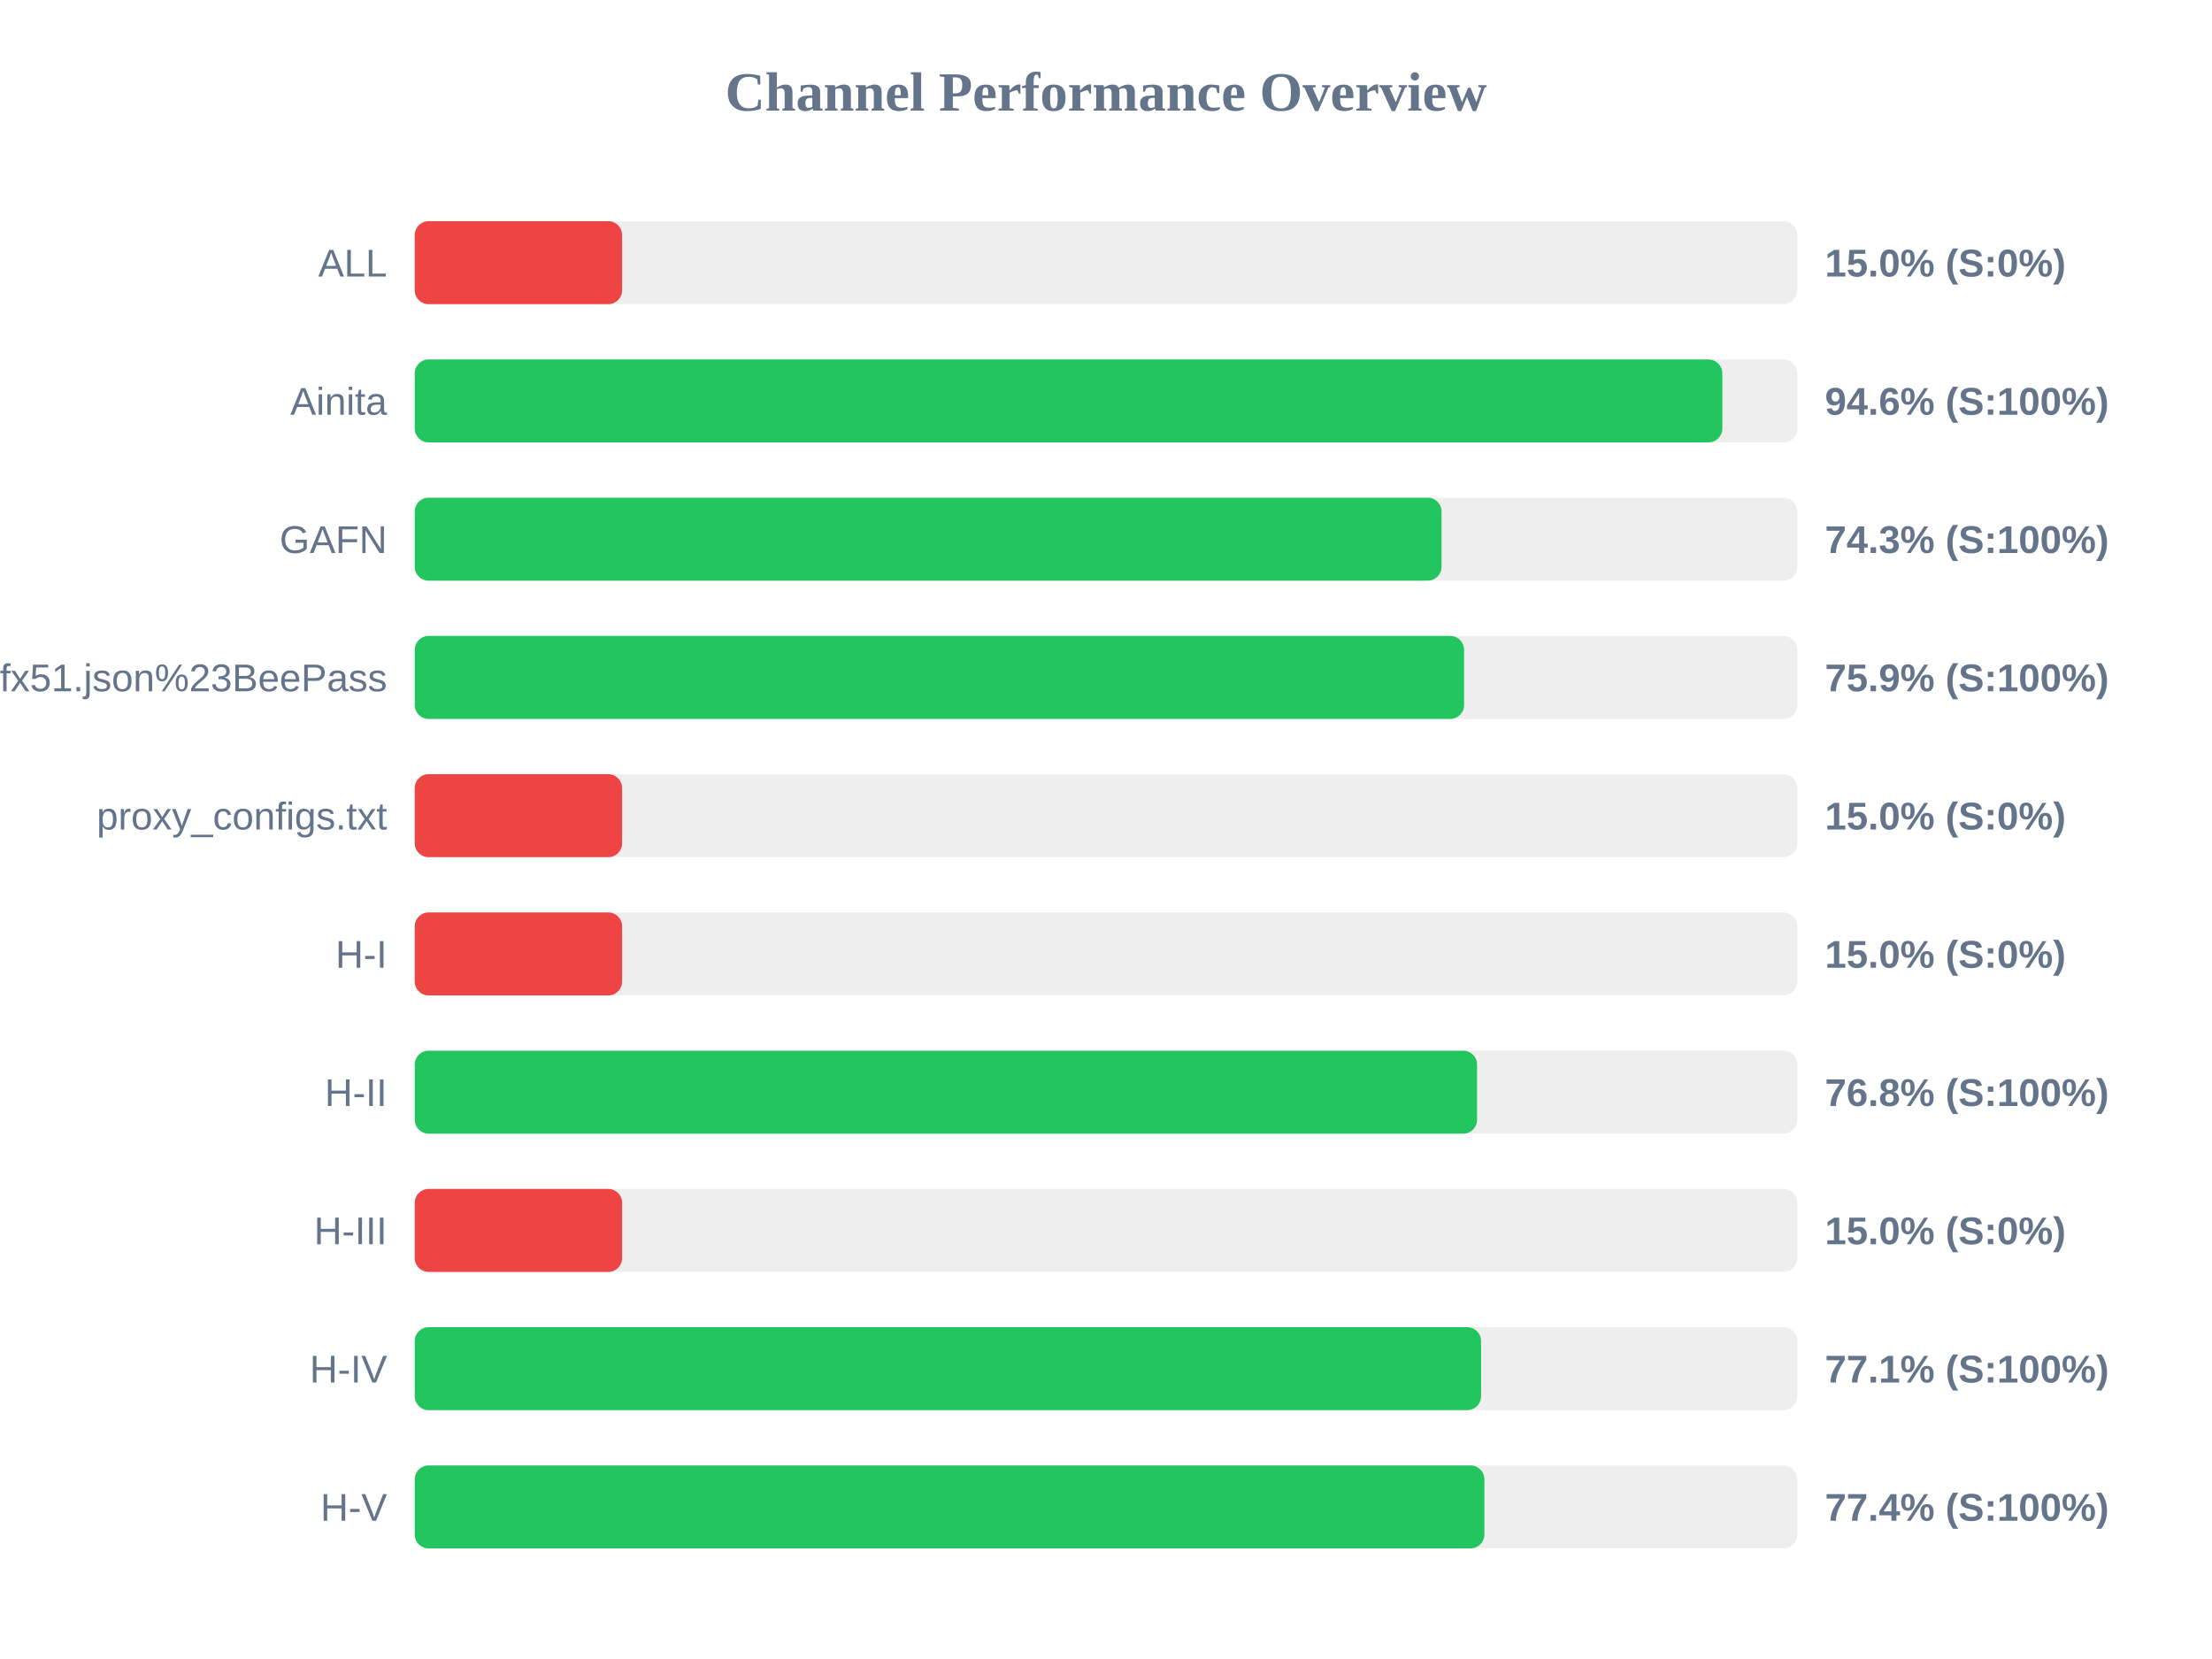
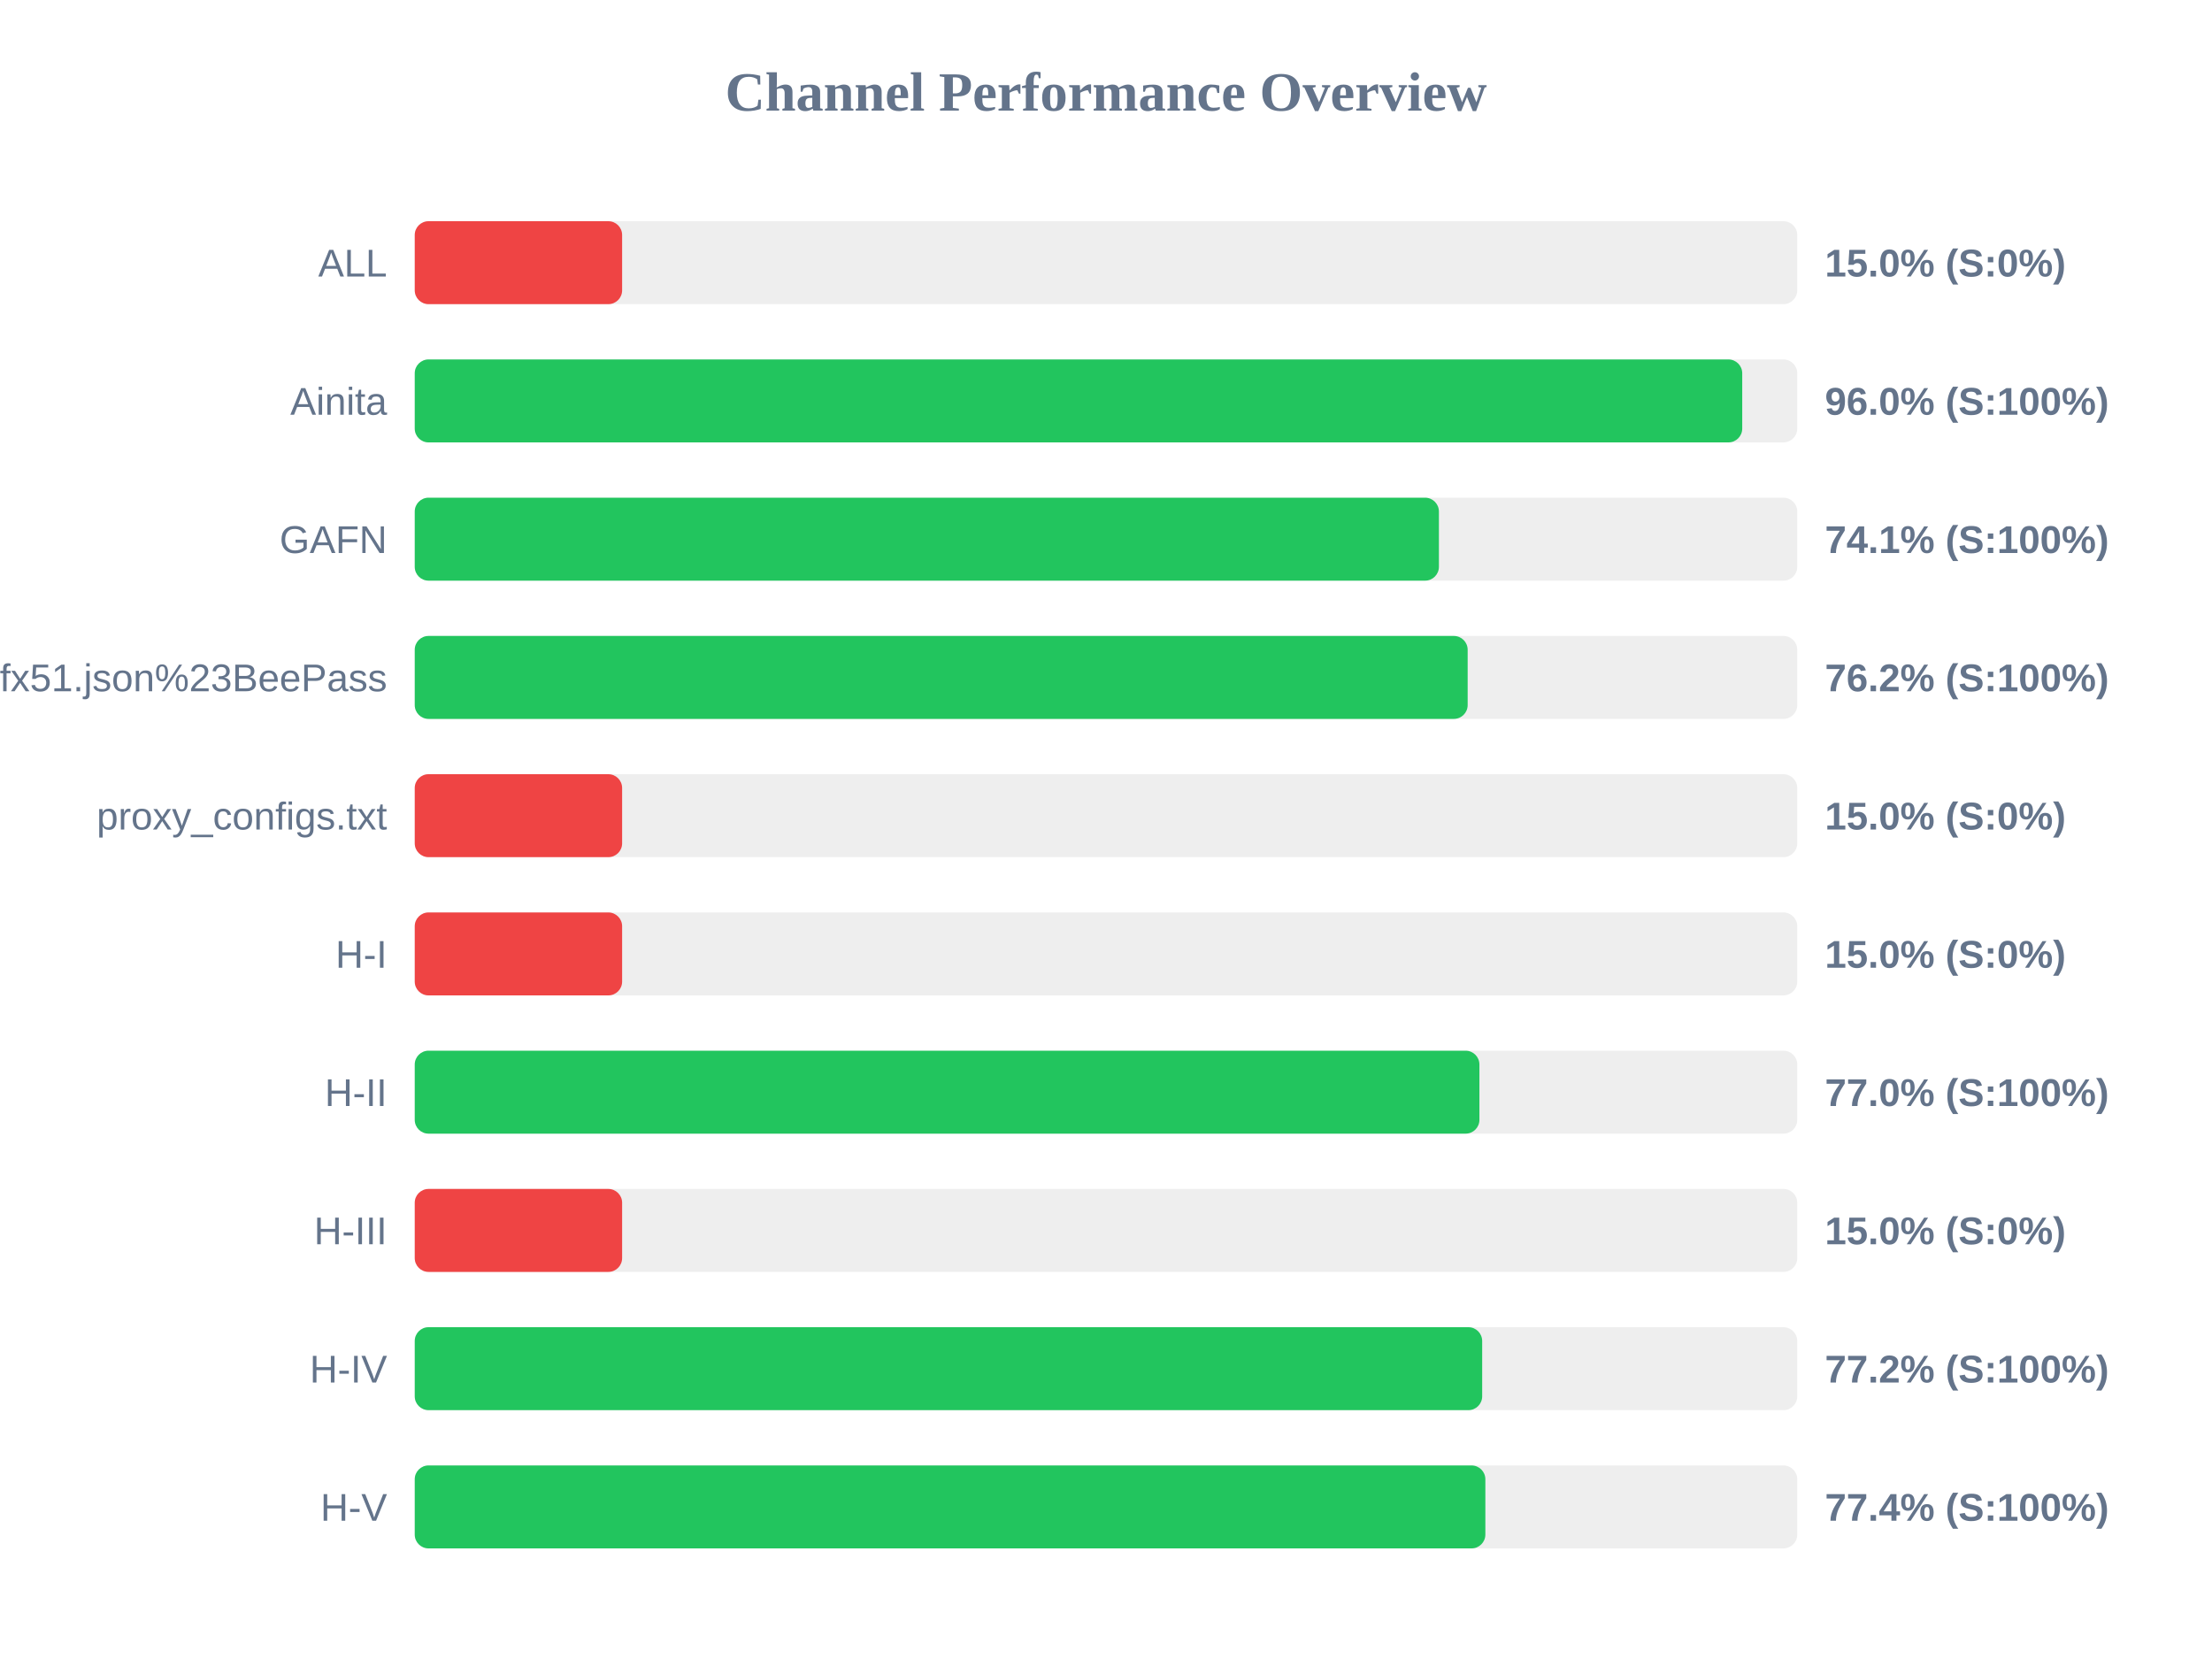
<svg xmlns="http://www.w3.org/2000/svg" width="800" height="600" version="1.1">
  <style>
        .row { font: 14px Arial; fill: #64748b; }
        .score { font: bold 14px Arial; fill: #64748b; }
    </style>
  <text x="400" y="40" text-anchor="middle" font-size="20px" font-weight="bold" fill="#64748b">Channel Performance Overview</text>
  <rect x="150" y="80" width="500" height="30" fill="#eee" rx="5" />
  <rect x="150" y="80" width="75.0" height="30" fill="#ef4444" rx="5" />
  <text x="140" y="100" text-anchor="end" class="row">ALL</text>
  <text x="660" y="100" text-anchor="start" class="score">15.0% (S:0%)</text>
  <rect x="150" y="130" width="500" height="30" fill="#eee" rx="5" />
-   <rect x="150" y="130" width="472.9" height="30" fill="#22c55e" rx="5" />
+   <rect x="150" y="130" width="480.1" height="30" fill="#22c55e" rx="5" />
  <text x="140" y="150" text-anchor="end" class="row">Ainita</text>
-   <text x="660" y="150" text-anchor="start" class="score">94.6% (S:100%)</text>
+   <text x="660" y="150" text-anchor="start" class="score">96.0% (S:100%)</text>
  <rect x="150" y="180" width="500" height="30" fill="#eee" rx="5" />
-   <rect x="150" y="180" width="371.35" height="30" fill="#22c55e" rx="5" />
+   <rect x="150" y="180" width="370.4" height="30" fill="#22c55e" rx="5" />
  <text x="140" y="200" text-anchor="end" class="row">GAFN</text>
-   <text x="660" y="200" text-anchor="start" class="score">74.3% (S:100%)</text>
+   <text x="660" y="200" text-anchor="start" class="score">74.1% (S:100%)</text>
  <rect x="150" y="230" width="500" height="30" fill="#eee" rx="5" />
-   <rect x="150" y="230" width="379.5" height="30" fill="#22c55e" rx="5" />
+   <rect x="150" y="230" width="380.8" height="30" fill="#22c55e" rx="5" />
  <text x="140" y="250" text-anchor="end" class="row">sub?s=ssconf%3A%2F%2Fs3.amazonaws.com%2Fbeedynconprd%2Fzf38bv6oxi1nv3wfkpmxyfl8yj5fargza3foantoalu16vznl0ckxx7bgf1ufx51.json%23BeePass</text>
-   <text x="660" y="250" text-anchor="start" class="score">75.9% (S:100%)</text>
+   <text x="660" y="250" text-anchor="start" class="score">76.2% (S:100%)</text>
  <rect x="150" y="280" width="500" height="30" fill="#eee" rx="5" />
  <rect x="150" y="280" width="75.0" height="30" fill="#ef4444" rx="5" />
  <text x="140" y="300" text-anchor="end" class="row">proxy_configs.txt</text>
  <text x="660" y="300" text-anchor="start" class="score">15.0% (S:0%)</text>
  <rect x="150" y="330" width="500" height="30" fill="#eee" rx="5" />
  <rect x="150" y="330" width="75.0" height="30" fill="#ef4444" rx="5" />
  <text x="140" y="350" text-anchor="end" class="row">H-I</text>
  <text x="660" y="350" text-anchor="start" class="score">15.0% (S:0%)</text>
  <rect x="150" y="380" width="500" height="30" fill="#eee" rx="5" />
-   <rect x="150" y="380" width="384.2" height="30" fill="#22c55e" rx="5" />
+   <rect x="150" y="380" width="385.05" height="30" fill="#22c55e" rx="5" />
  <text x="140" y="400" text-anchor="end" class="row">H-II</text>
-   <text x="660" y="400" text-anchor="start" class="score">76.8% (S:100%)</text>
+   <text x="660" y="400" text-anchor="start" class="score">77.0% (S:100%)</text>
  <rect x="150" y="430" width="500" height="30" fill="#eee" rx="5" />
  <rect x="150" y="430" width="75.0" height="30" fill="#ef4444" rx="5" />
  <text x="140" y="450" text-anchor="end" class="row">H-III</text>
  <text x="660" y="450" text-anchor="start" class="score">15.0% (S:0%)</text>
  <rect x="150" y="480" width="500" height="30" fill="#eee" rx="5" />
-   <rect x="150" y="480" width="385.65" height="30" fill="#22c55e" rx="5" />
+   <rect x="150" y="480" width="386.05" height="30" fill="#22c55e" rx="5" />
  <text x="140" y="500" text-anchor="end" class="row">H-IV</text>
-   <text x="660" y="500" text-anchor="start" class="score">77.1% (S:100%)</text>
+   <text x="660" y="500" text-anchor="start" class="score">77.2% (S:100%)</text>
  <rect x="150" y="530" width="500" height="30" fill="#eee" rx="5" />
-   <rect x="150" y="530" width="386.85" height="30" fill="#22c55e" rx="5" />
+   <rect x="150" y="530" width="387.2" height="30" fill="#22c55e" rx="5" />
  <text x="140" y="550" text-anchor="end" class="row">H-V</text>
  <text x="660" y="550" text-anchor="start" class="score">77.4% (S:100%)</text>
</svg>
